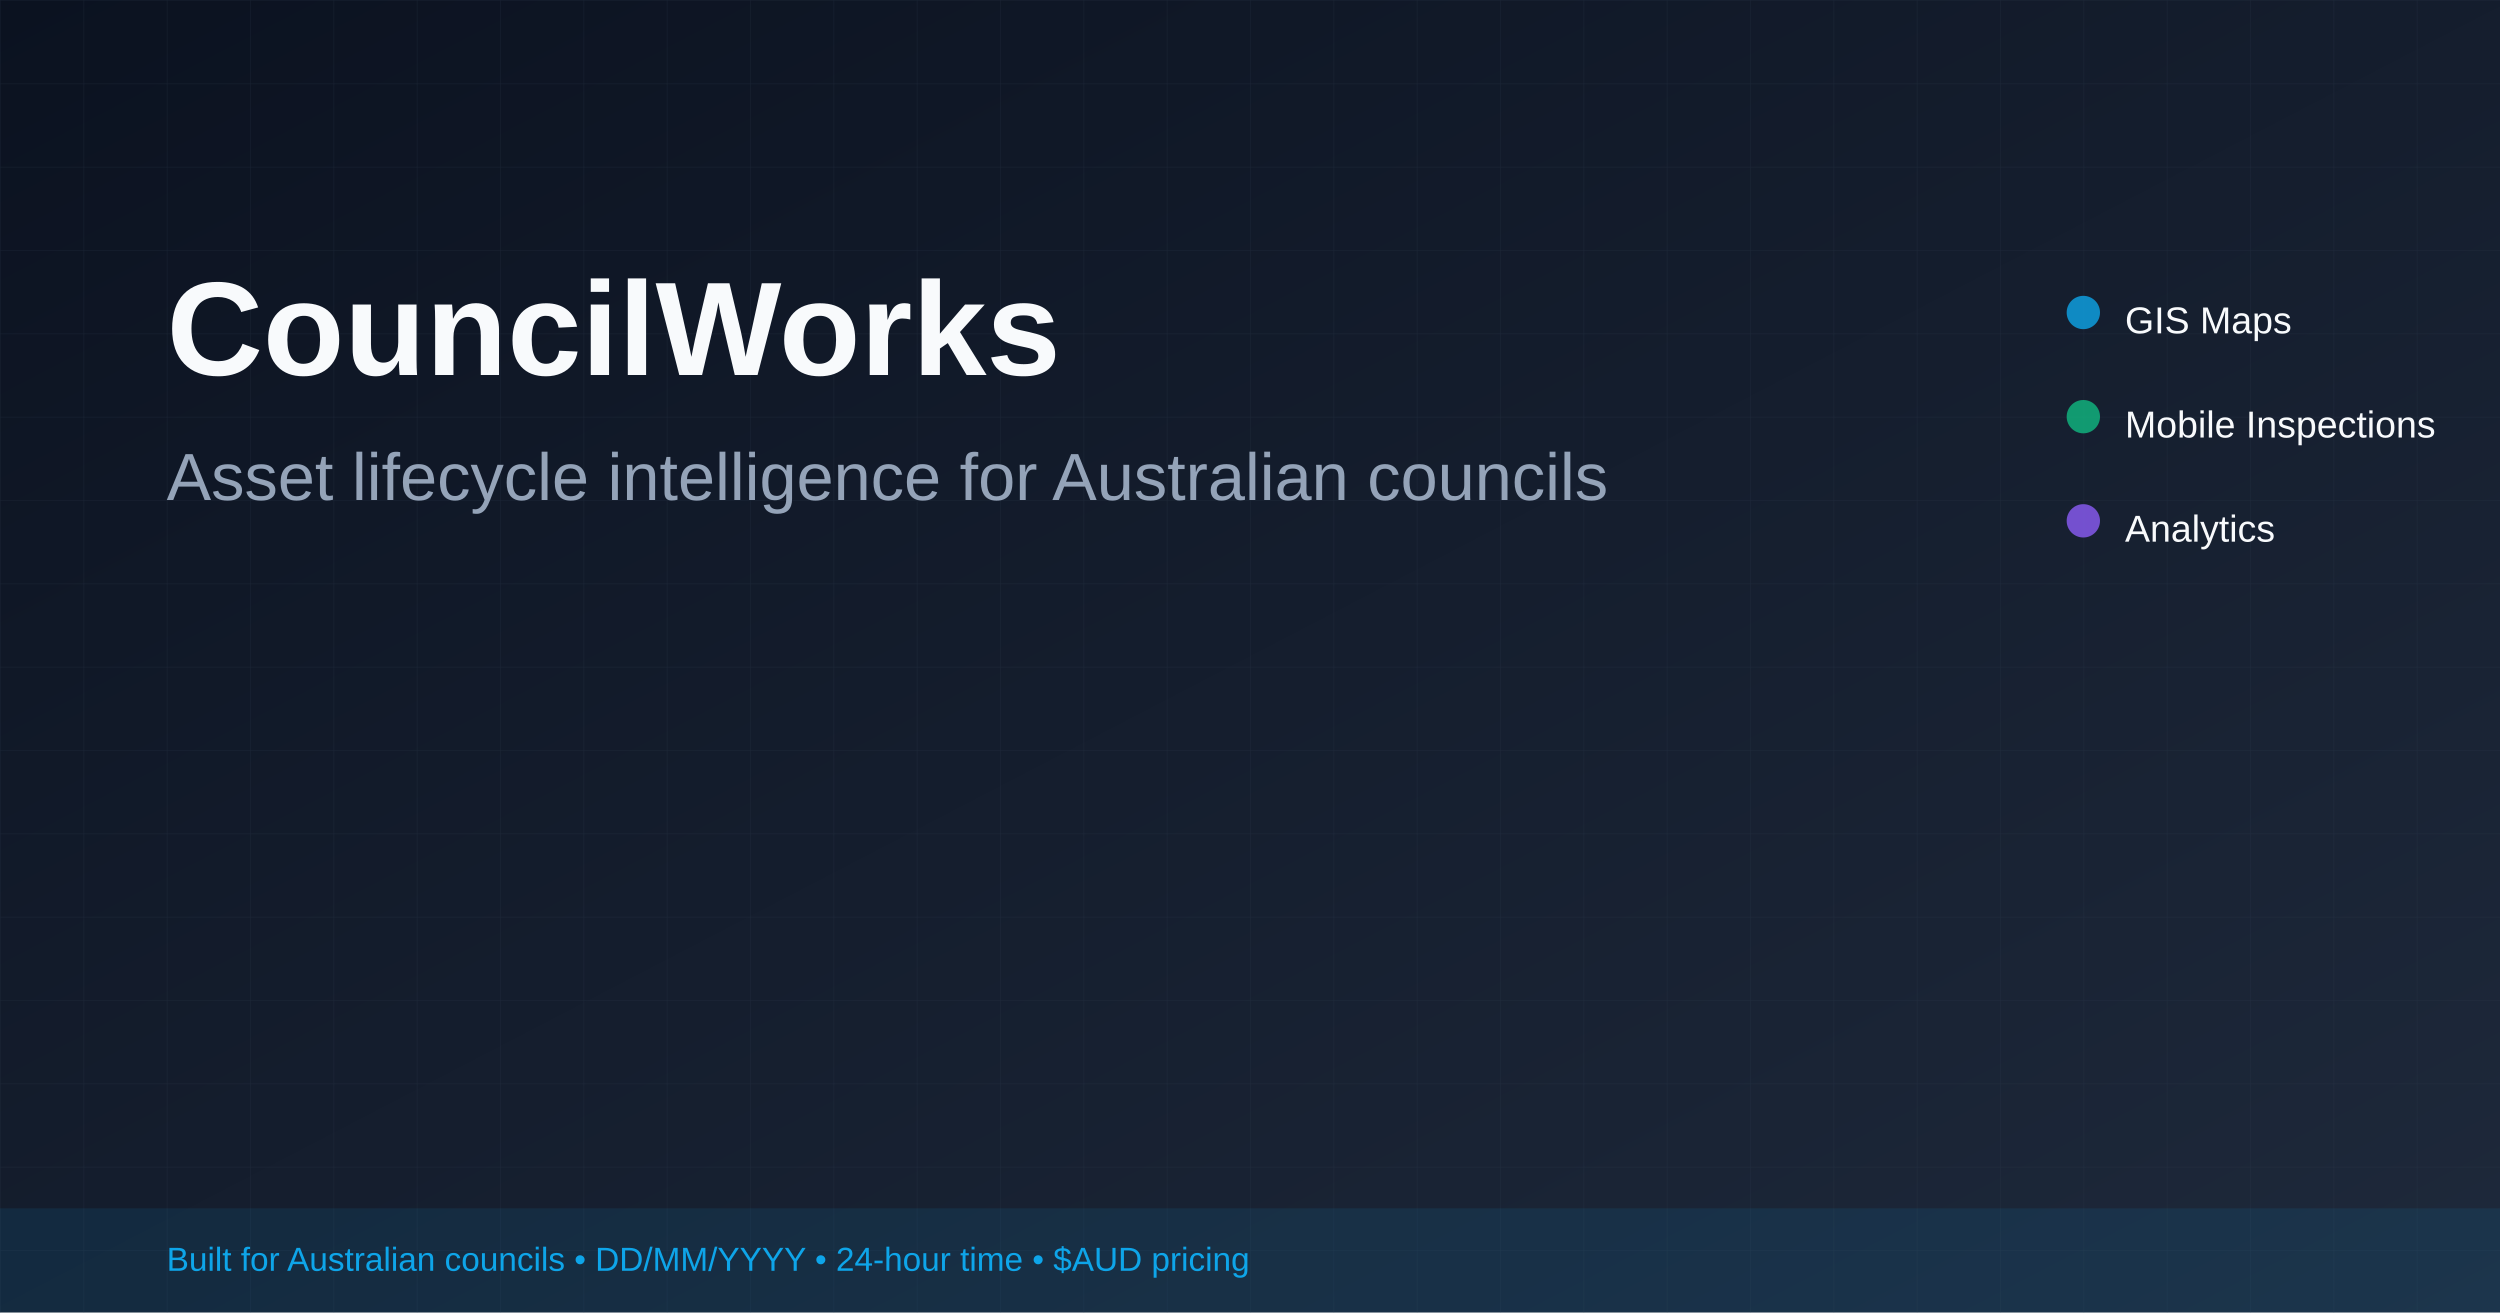
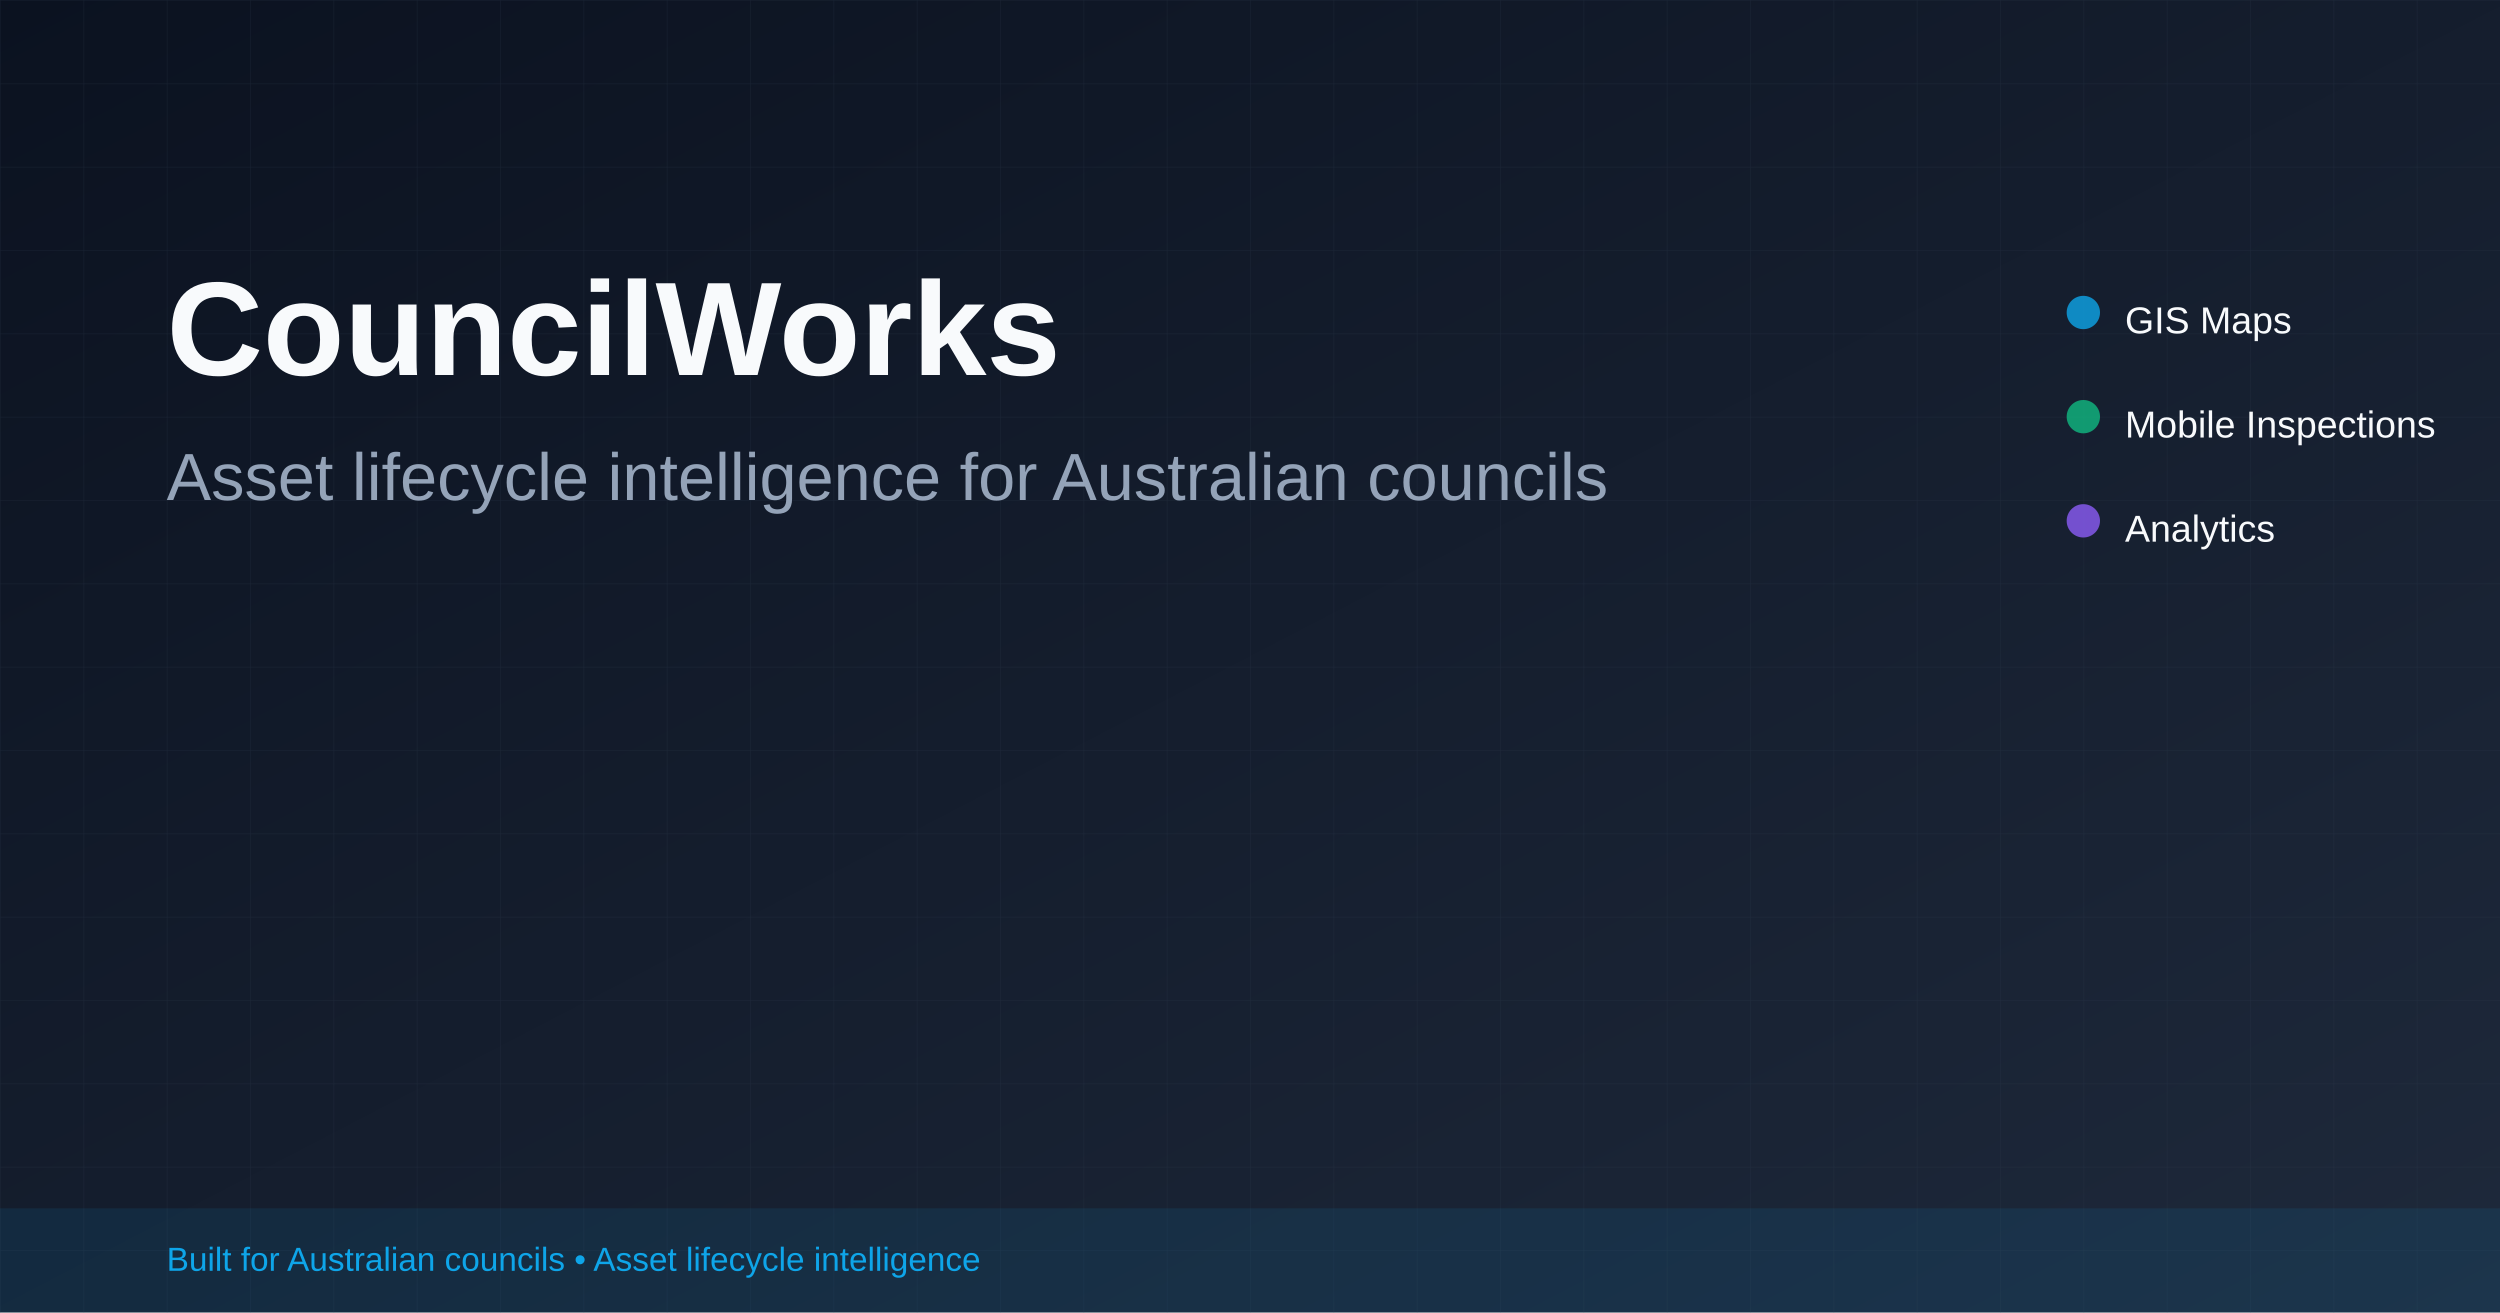
<svg xmlns="http://www.w3.org/2000/svg" width="1200" height="630" viewBox="0 0 1200 630">
  <defs>
    <linearGradient id="bg" x1="0%" y1="0%" x2="100%" y2="100%">
      <stop offset="0%" style="stop-color:#0B1220;stop-opacity:1" />
      <stop offset="100%" style="stop-color:#1E293B;stop-opacity:1" />
    </linearGradient>
  </defs>
  <rect width="1200" height="630" fill="url(#bg)" />
  <defs>
    <pattern id="grid" width="40" height="40" patternUnits="userSpaceOnUse">
      <path d="M 40 0 L 0 0 0 40" fill="none" stroke="#334155" stroke-width="0.5" opacity="0.3" />
    </pattern>
  </defs>
  <rect width="1200" height="630" fill="url(#grid)" />
  <text x="80" y="180" fill="#F8FAFC" font-family="Arial, Helvetica, sans-serif" font-size="64" font-weight="bold">CouncilWorks</text>
  <text x="80" y="240" fill="#94A3B8" font-family="Arial, Helvetica, sans-serif" font-size="32">Asset lifecycle intelligence for Australian councils</text>
  <circle cx="1000" cy="150" r="8" fill="#0EA5E9" opacity="0.8" />
  <text x="1020" y="160" fill="#F8FAFC" font-family="Arial, Helvetica, sans-serif" font-size="18">GIS Maps</text>
  <circle cx="1000" cy="200" r="8" fill="#10B981" opacity="0.8" />
  <text x="1020" y="210" fill="#F8FAFC" font-family="Arial, Helvetica, sans-serif" font-size="18">Mobile Inspections</text>
  <circle cx="1000" cy="250" r="8" fill="#8B5CF6" opacity="0.8" />
  <text x="1020" y="260" fill="#F8FAFC" font-family="Arial, Helvetica, sans-serif" font-size="18">Analytics</text>
  <rect x="0" y="580" width="1200" height="50" fill="#0EA5E9" opacity="0.1" />
-   <text x="80" y="610" fill="#0EA5E9" font-family="Arial, Helvetica, sans-serif" font-size="16">Built for Australian councils • DD/MM/YYYY • 24-hour time • $AUD pricing</text>
+   <text x="80" y="610" fill="#0EA5E9" font-family="Arial, Helvetica, sans-serif" font-size="16">Built for Australian councils • Asset lifecycle intelligence</text>
</svg>
